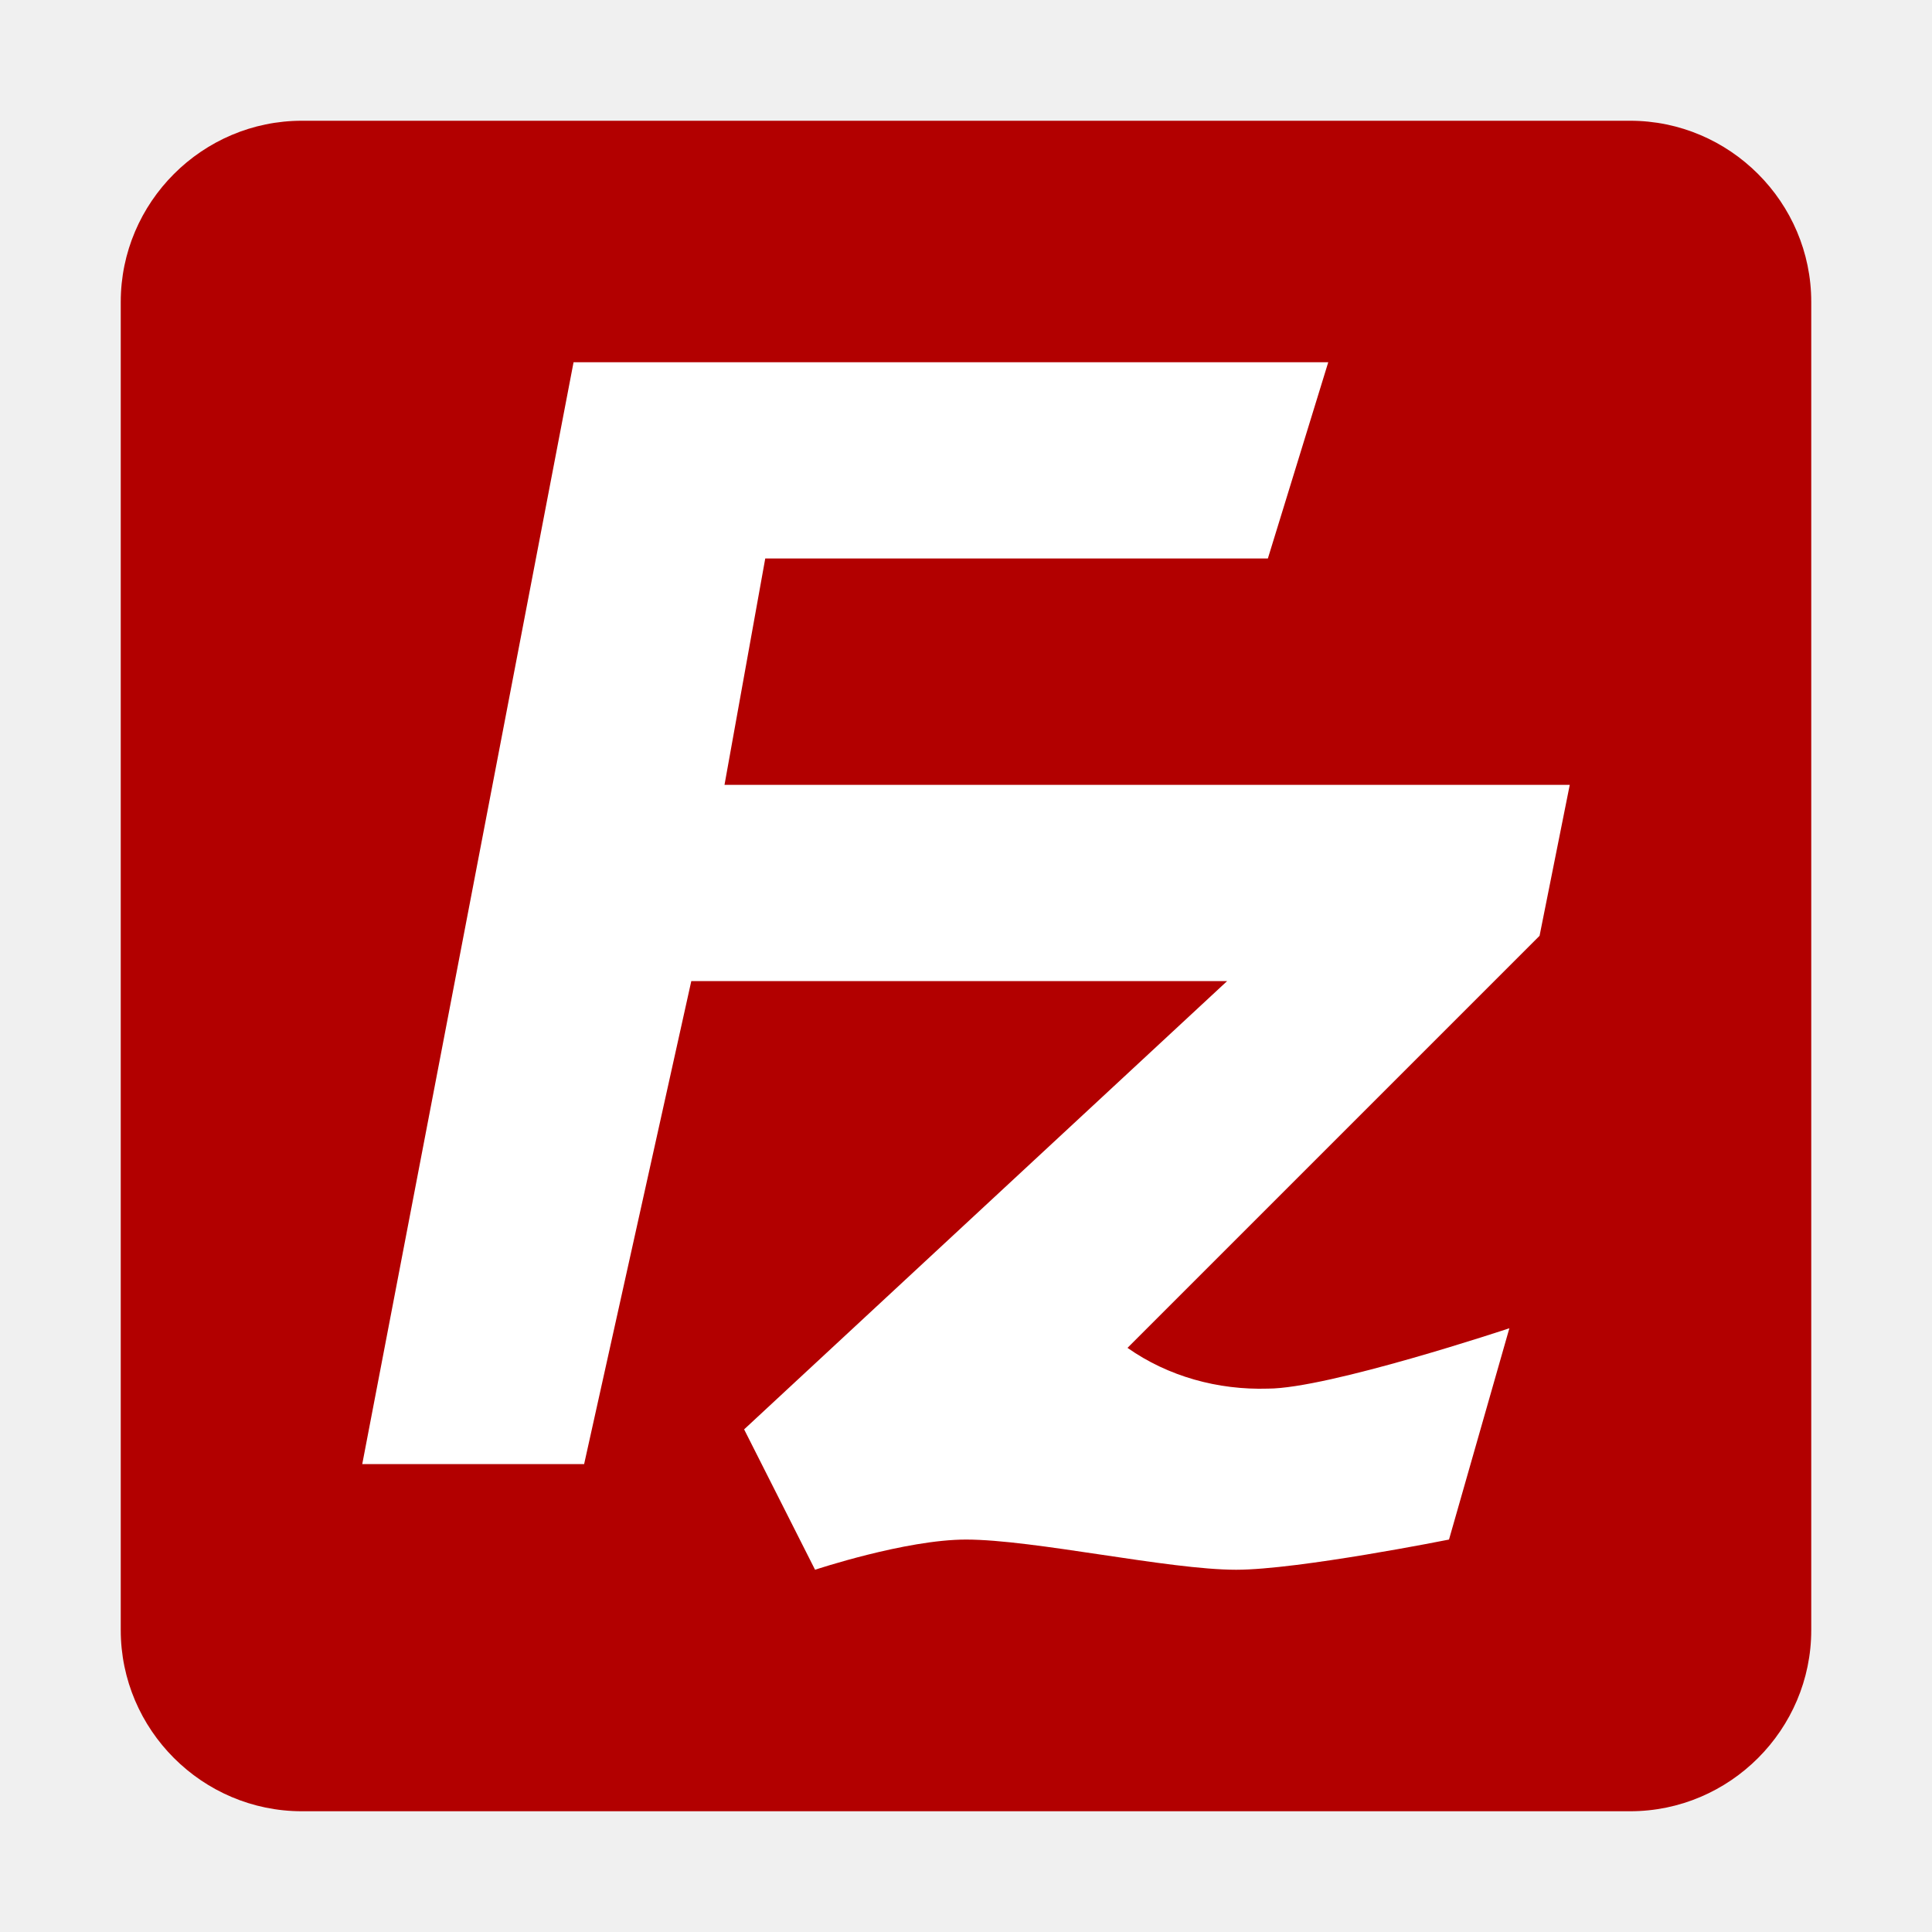
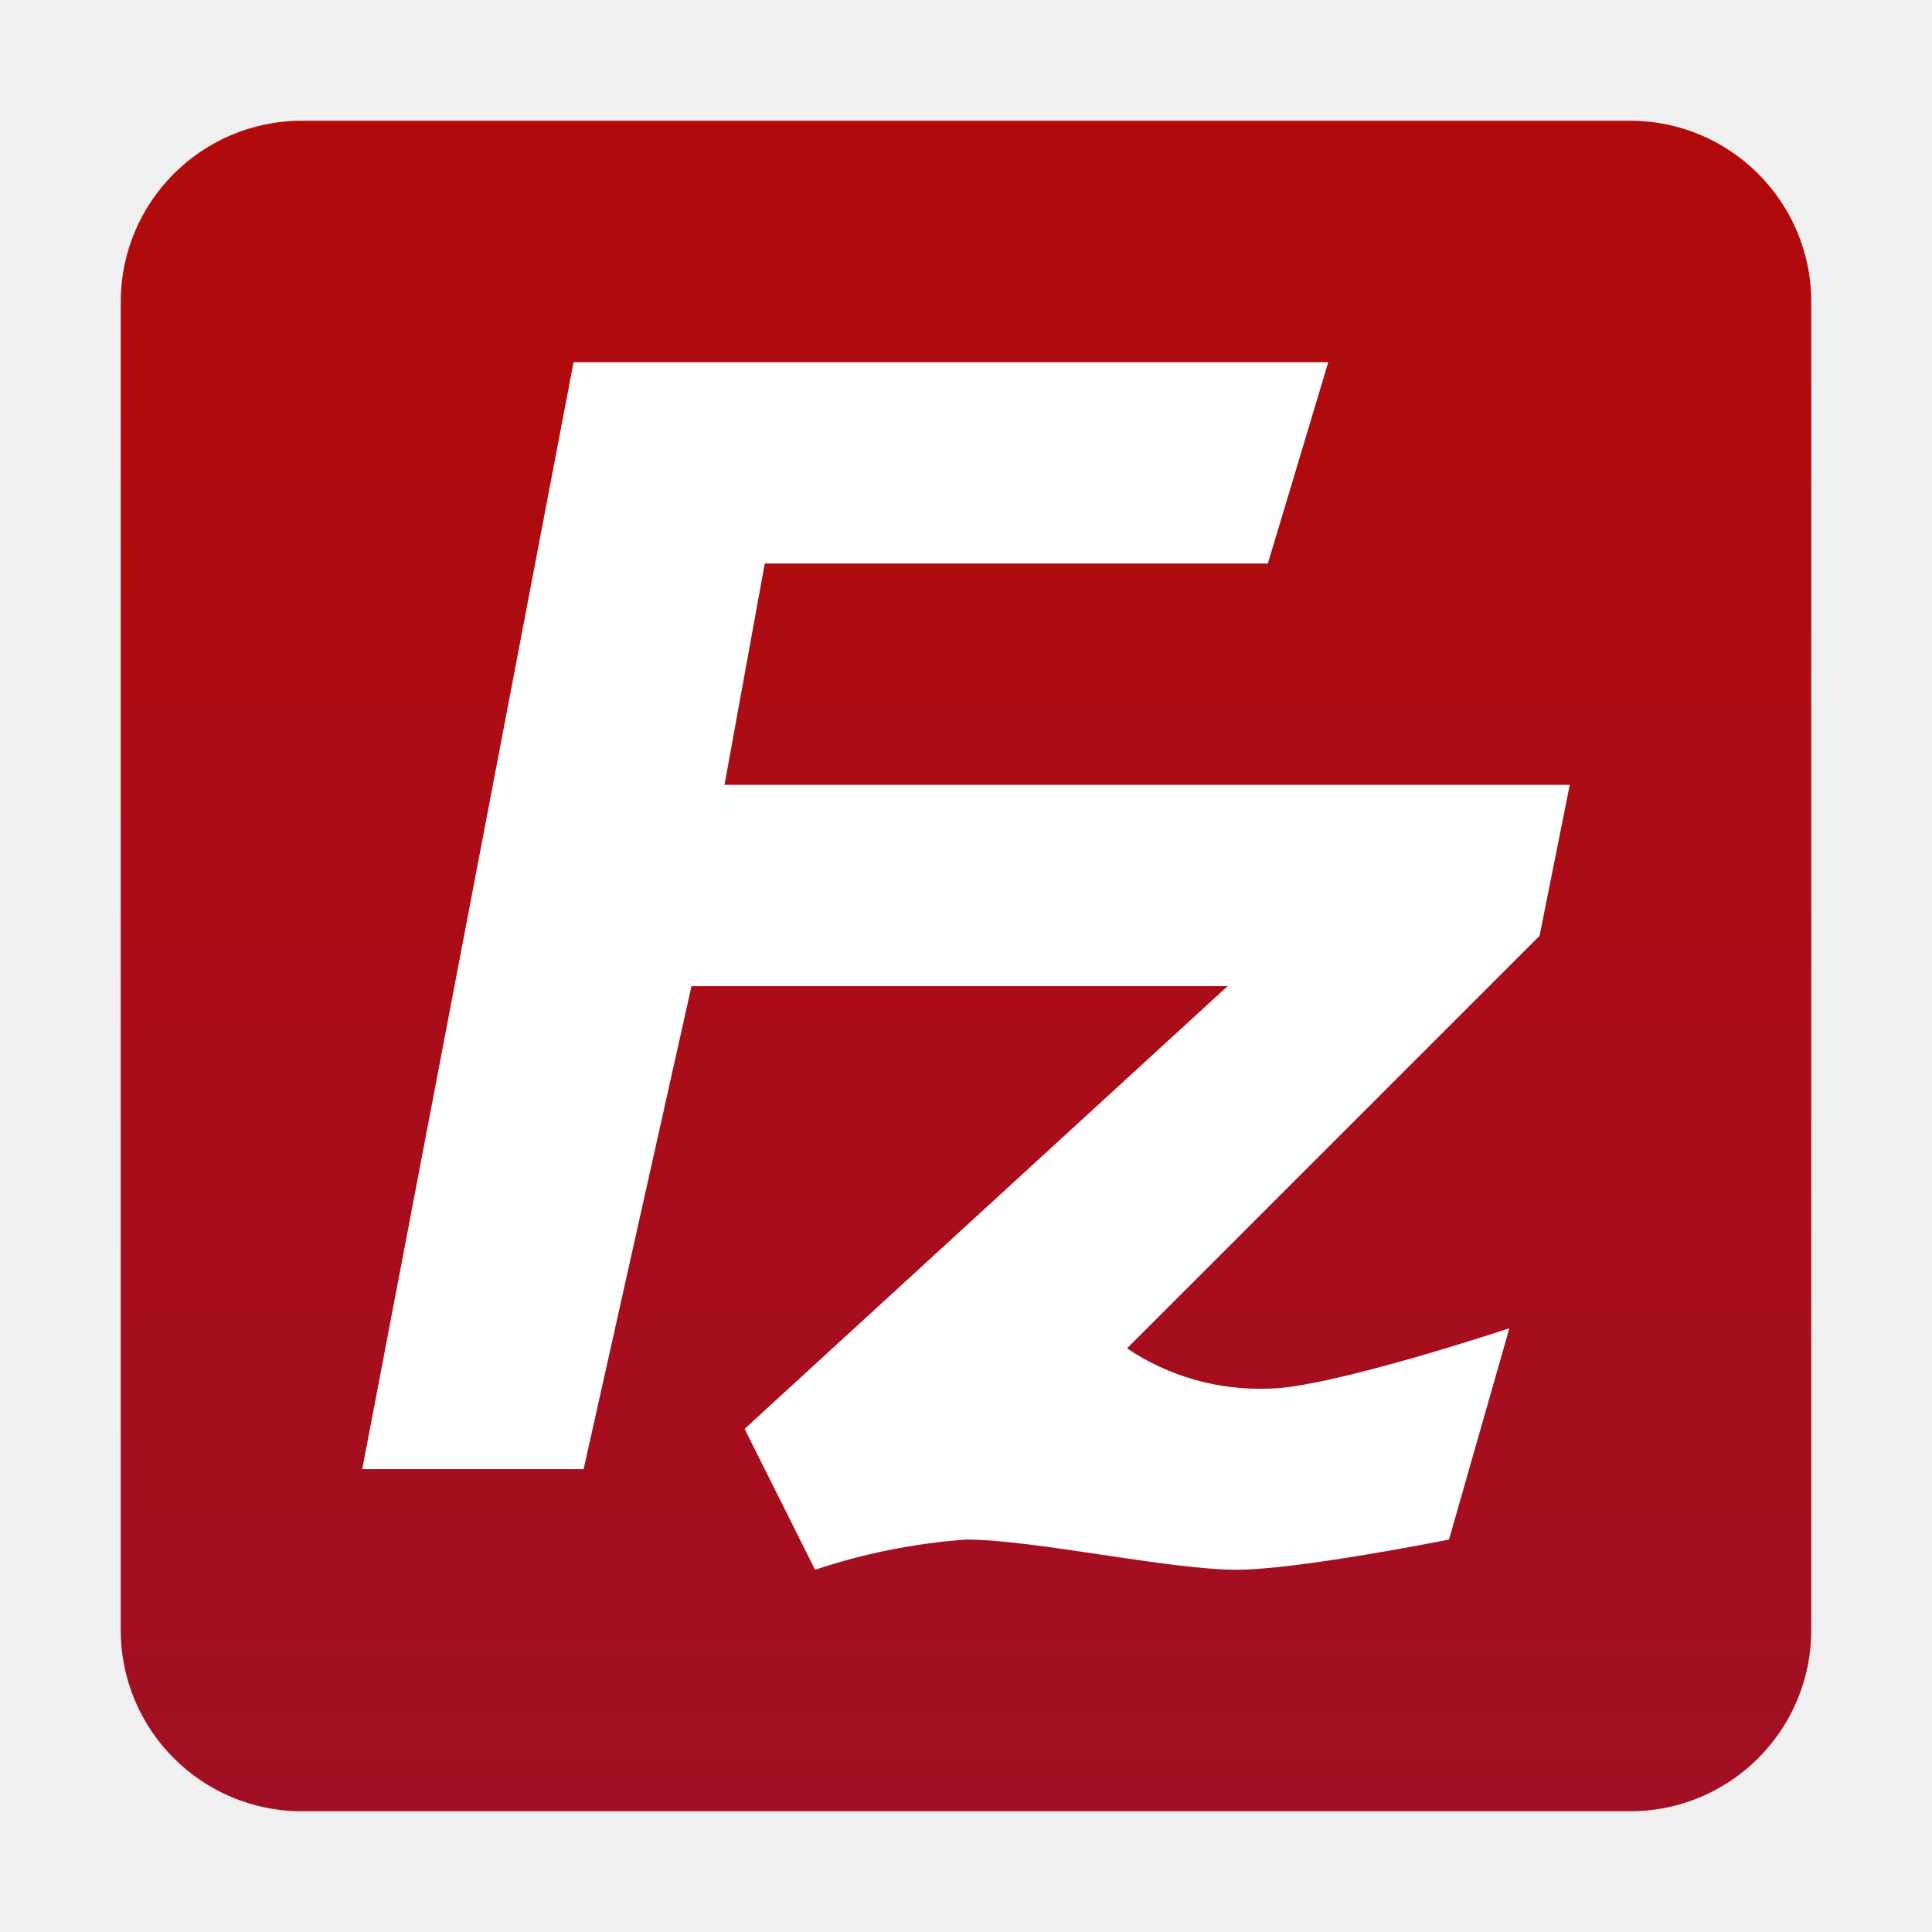
- <svg xmlns="http://www.w3.org/2000/svg" version="1.1" id="FTP客户端" x="0px" y="0px" viewBox="0 0 128 128" enable-background="new 0 0 128 128" xml:space="preserve">
-   <g id="_128">
-     <path fill="#B20000" d="M20,8h88c6.6,0,12,5.4,12,12v88c0,6.6-5.4,12-12,12H20c-6.6,0-12-5.4-12-12V20C8,13.4,13.4,8,20,8z" />
-     <path fill="#FFFFFF" d="M38,24h50l-4,13H50.7L48,52h56l-2,10L74.7,89.3c2.7,1.9,6,2.8,9.3,2.7c4,0,16-4,16-4l-4,14c0,0-10,2-14.1,2   c-4.5,0-13.4-2-17.9-2c-4,0-10,2-10,2l-4.7-9.3l32-29.7H45.8l-7.1,32H24L38,24z" />
+ <svg xmlns="http://www.w3.org/2000/svg" id="FTP客户端" viewBox="0 0 96 96">
+   <defs>
+     <style>.cls-1{fill:url(#未命名的渐变_114);}.cls-2{fill:#fff;}</style>
+     <linearGradient id="未命名的渐变_114" x1="48" y1="6" x2="48" y2="90" gradientUnits="userSpaceOnUse">
+       <stop offset="0" stop-color="#b20a0a" />
+       <stop offset="1" stop-color="#a20f24" />
+     </linearGradient>
+   </defs>
+   <g id="_96" data-name="96">
+     <rect class="cls-1" x="6" y="6" width="84" height="84" rx="9" />
+     <path class="cls-2" d="M28.5,18H66L63,28H38L36,39H78l-1.5,7.5L56,67a11.8,11.8,0,0,0,7,2c3,0,12-3,12-3L72,76.5S64.5,78,61.45,78C58.07,78,51.38,76.5,48,76.5A30.52,30.52,0,0,0,40.5,78L37,71,61,49H34.36L29,73H18Z" />
  </g>
</svg>
